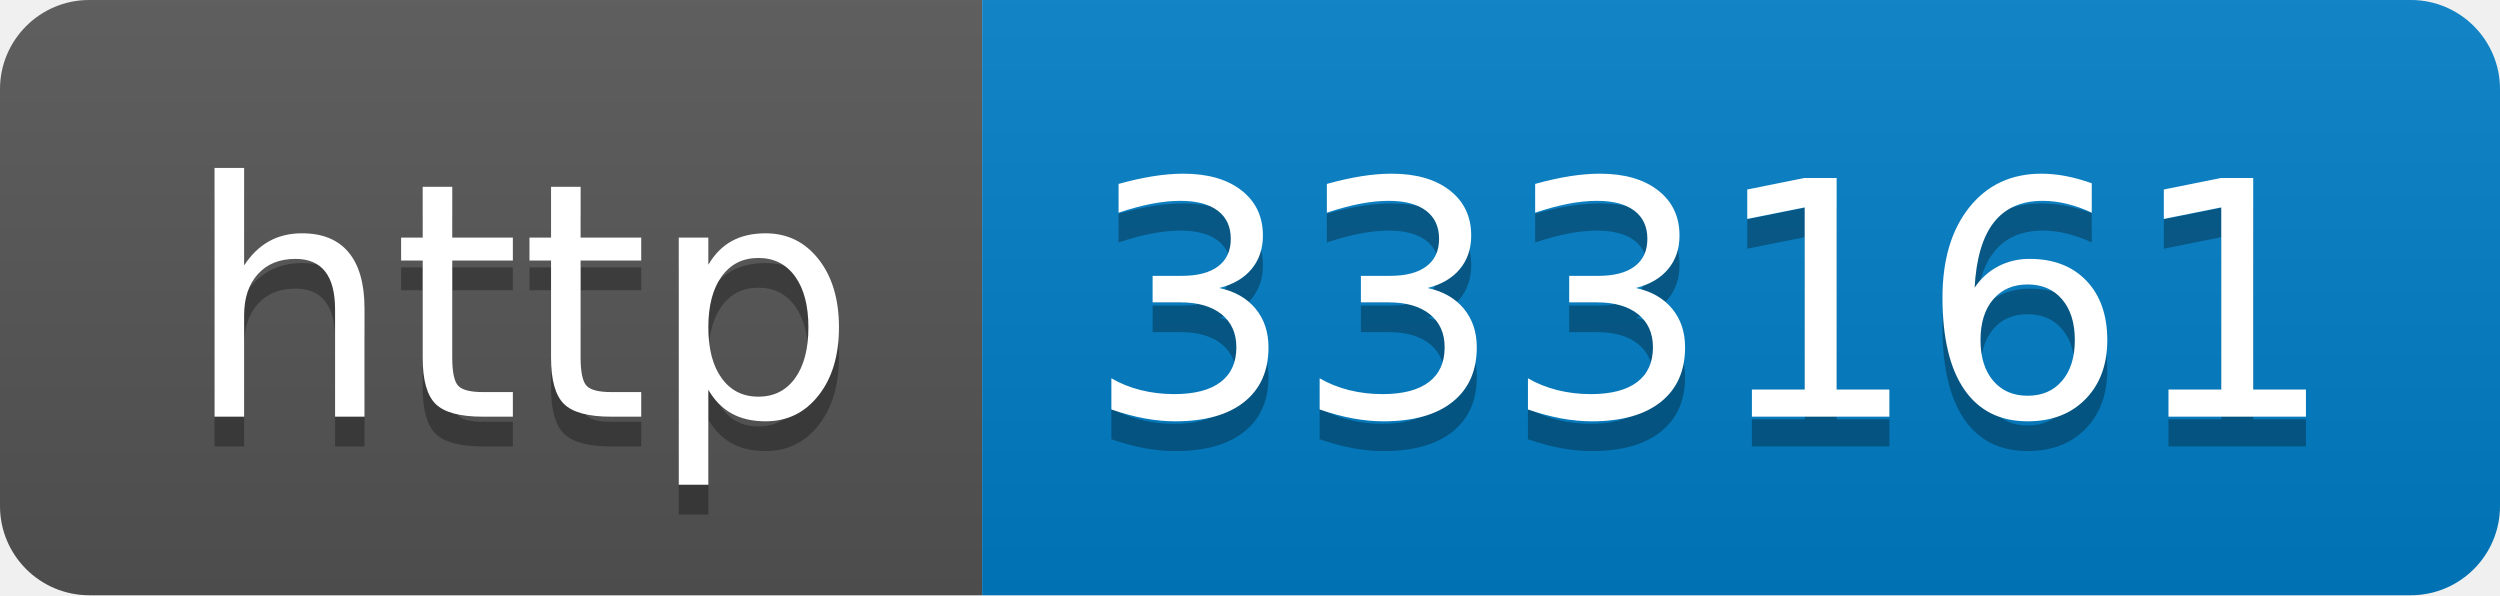
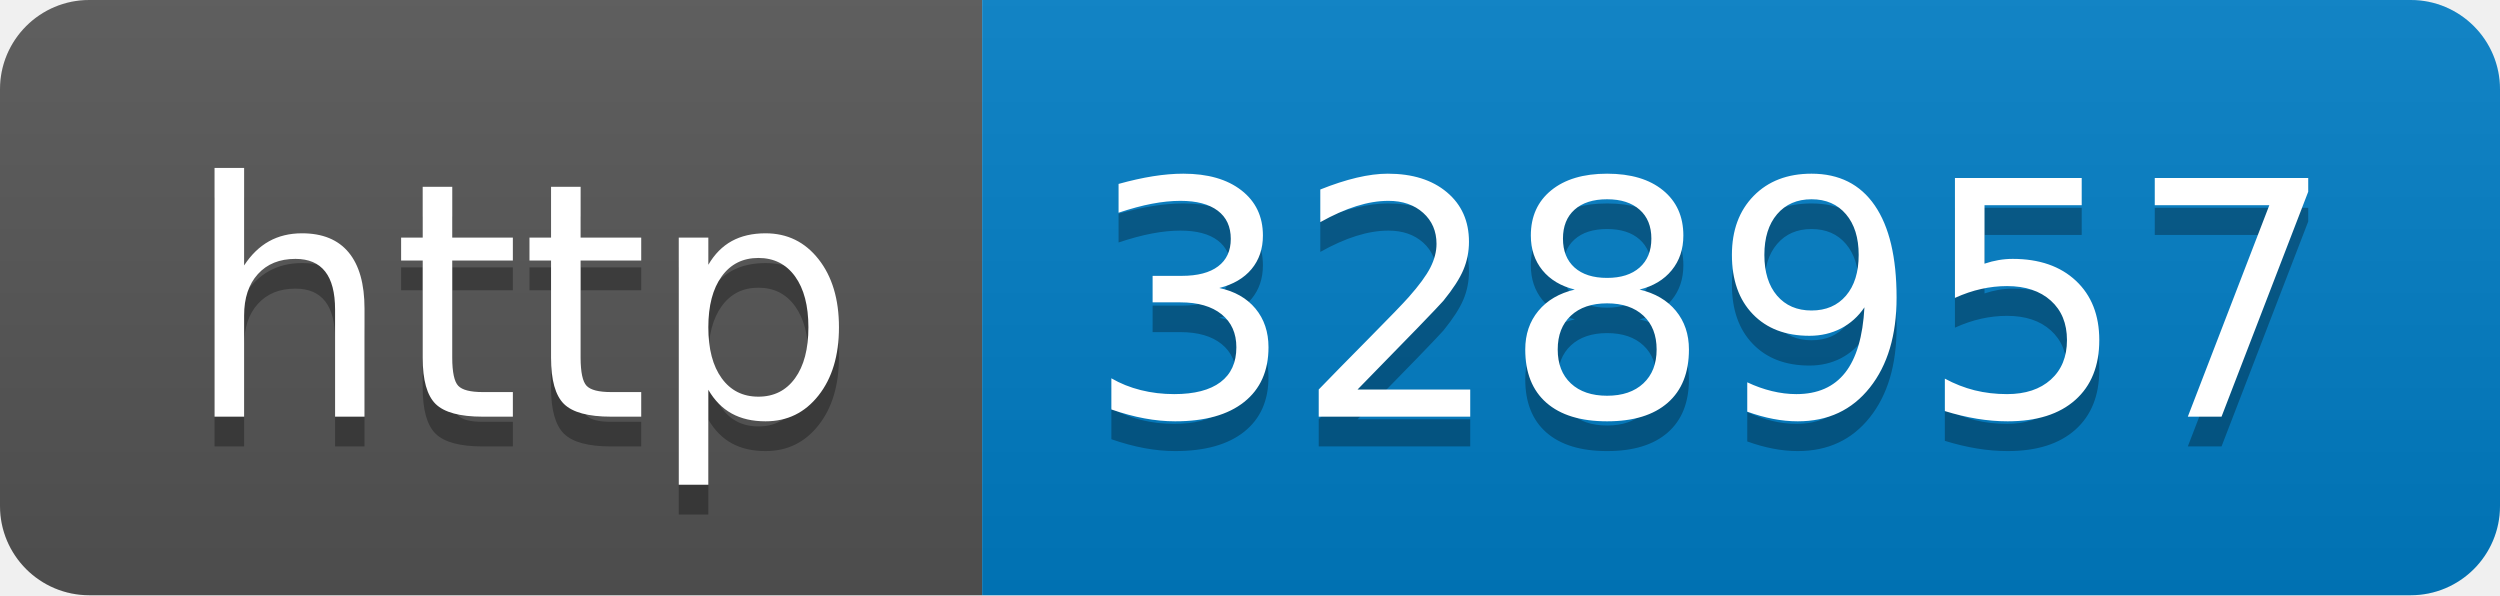
- <svg xmlns="http://www.w3.org/2000/svg" width="84" height="20" role="img" aria-label="http: 333161">
+ <svg xmlns="http://www.w3.org/2000/svg" width="84" height="20" role="img" aria-label="http: 328957">
  <linearGradient id="s" x2="0" y2="100%">
    <stop offset="0" stop-color="#bbb" stop-opacity=".1" />
    <stop offset="1" stop-opacity=".1" />
  </linearGradient>
  <clipPath id="r">
    <rect width="84" height="20" rx="3" fill="#fff" />
  </clipPath>
  <g clip-path="url(#r)">
    <rect width="33" height="20" fill="#555" />
    <rect x="33" width="51" height="20" fill="#007ec6" />
    <rect width="84" height="20" fill="url(#s)" />
  </g>
  <g fill="#fff" text-anchor="middle" font-family="Verdana,Geneva,DejaVu Sans,sans-serif" text-rendering="geometricPrecision" font-size="110">
    <text aria-hidden="true" x="175" y="150" fill="#010101" fill-opacity=".3" transform="scale(.1)" textLength="230">http</text>
    <text x="175" y="140" transform="scale(.1)" fill="#fff" textLength="230">http</text>
-     <text aria-hidden="true" x="575" y="150" fill="#010101" fill-opacity=".3" transform="scale(.1)" textLength="410">333161</text>
-     <text x="575" y="140" transform="scale(.1)" fill="#fff" textLength="410">333161</text>
+     <text aria-hidden="true" x="575" y="150" fill="#010101" fill-opacity=".3" transform="scale(.1)" textLength="410">328957</text>
+     <text x="575" y="140" transform="scale(.1)" fill="#fff" textLength="410">328957</text>
  </g>
</svg>
